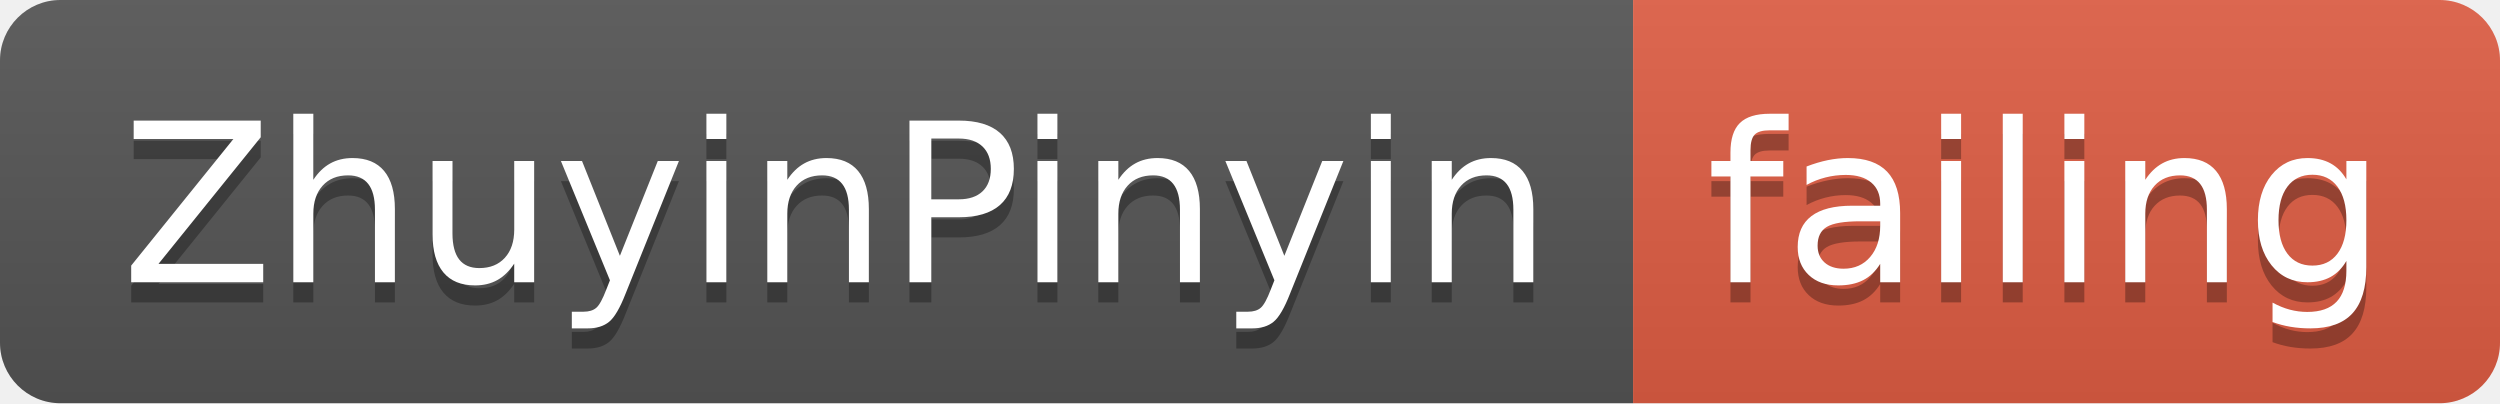
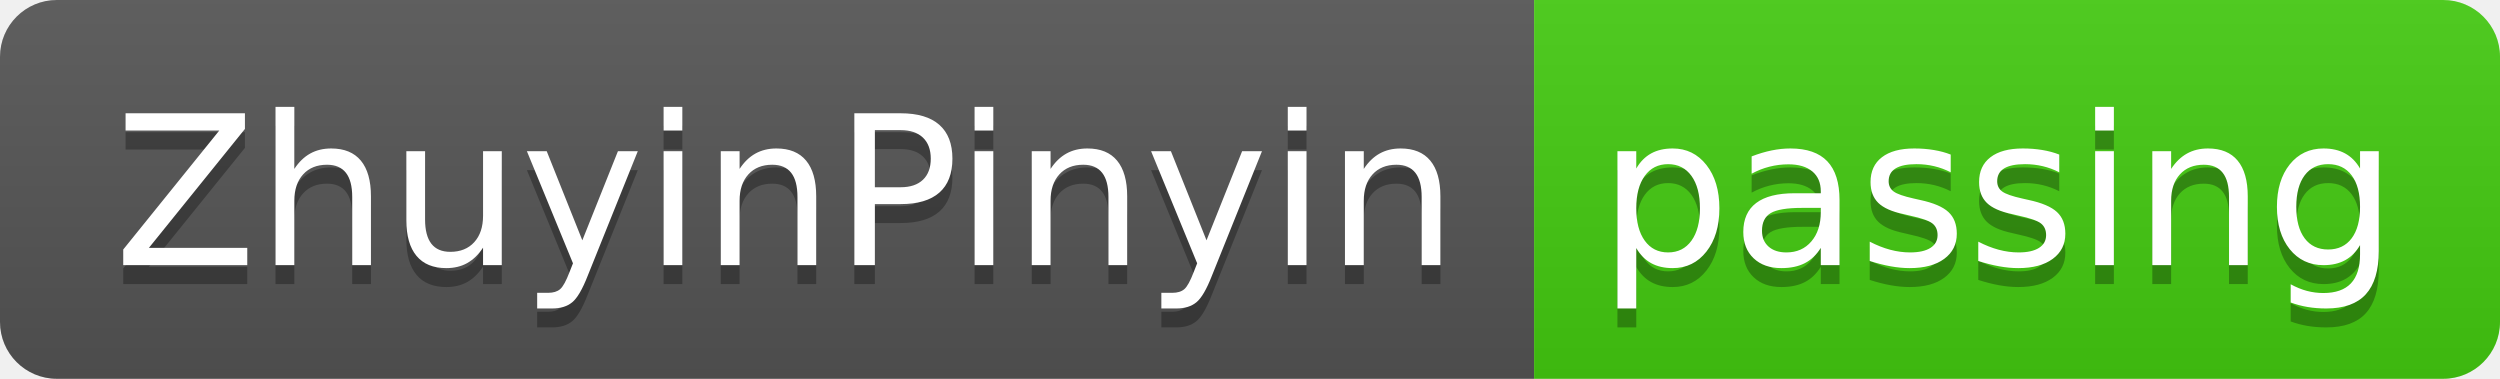
- <svg xmlns="http://www.w3.org/2000/svg" width="124" height="20">
+ <svg xmlns="http://www.w3.org/2000/svg" width="132" height="20">
  <linearGradient id="smooth" x2="0" y2="100%">
    <stop offset="0" stop-color="#bbb" stop-opacity=".1" />
    <stop offset="1" stop-opacity=".1" />
  </linearGradient>
  <clipPath id="round">
-     <rect width="124" height="20" rx="3" fill="#fff" />
+     <rect width="132" height="20" rx="3" fill="#fff" />
  </clipPath>
  <g clip-path="url(#round)">
    <rect width="81" height="20" fill="#555" />
-     <rect x="81" width="43" height="20" fill="#e05d44" />
-     <rect width="124" height="20" fill="url(#smooth)" />
+     <rect x="81" width="51" height="20" fill="#4c1" />
+     <rect width="132" height="20" fill="url(#smooth)" />
  </g>
  <g fill="#fff" text-anchor="middle" font-family="DejaVu Sans,Verdana,Geneva,sans-serif" font-size="110">
    <text x="415" y="150" fill="#010101" fill-opacity=".3" transform="scale(0.1)" textLength="710" lengthAdjust="spacing">ZhuyinPinyin</text>
    <text x="415" y="140" transform="scale(0.1)" textLength="710" lengthAdjust="spacing">ZhuyinPinyin</text>
-     <text x="1015" y="150" fill="#010101" fill-opacity=".3" transform="scale(0.1)" textLength="330" lengthAdjust="spacing">failing</text>
-     <text x="1015" y="140" transform="scale(0.1)" textLength="330" lengthAdjust="spacing">failing</text>
+     <text x="1055" y="150" fill="#010101" fill-opacity=".3" transform="scale(0.1)" textLength="410" lengthAdjust="spacing">passing</text>
+     <text x="1055" y="140" transform="scale(0.1)" textLength="410" lengthAdjust="spacing">passing</text>
  </g>
</svg>
